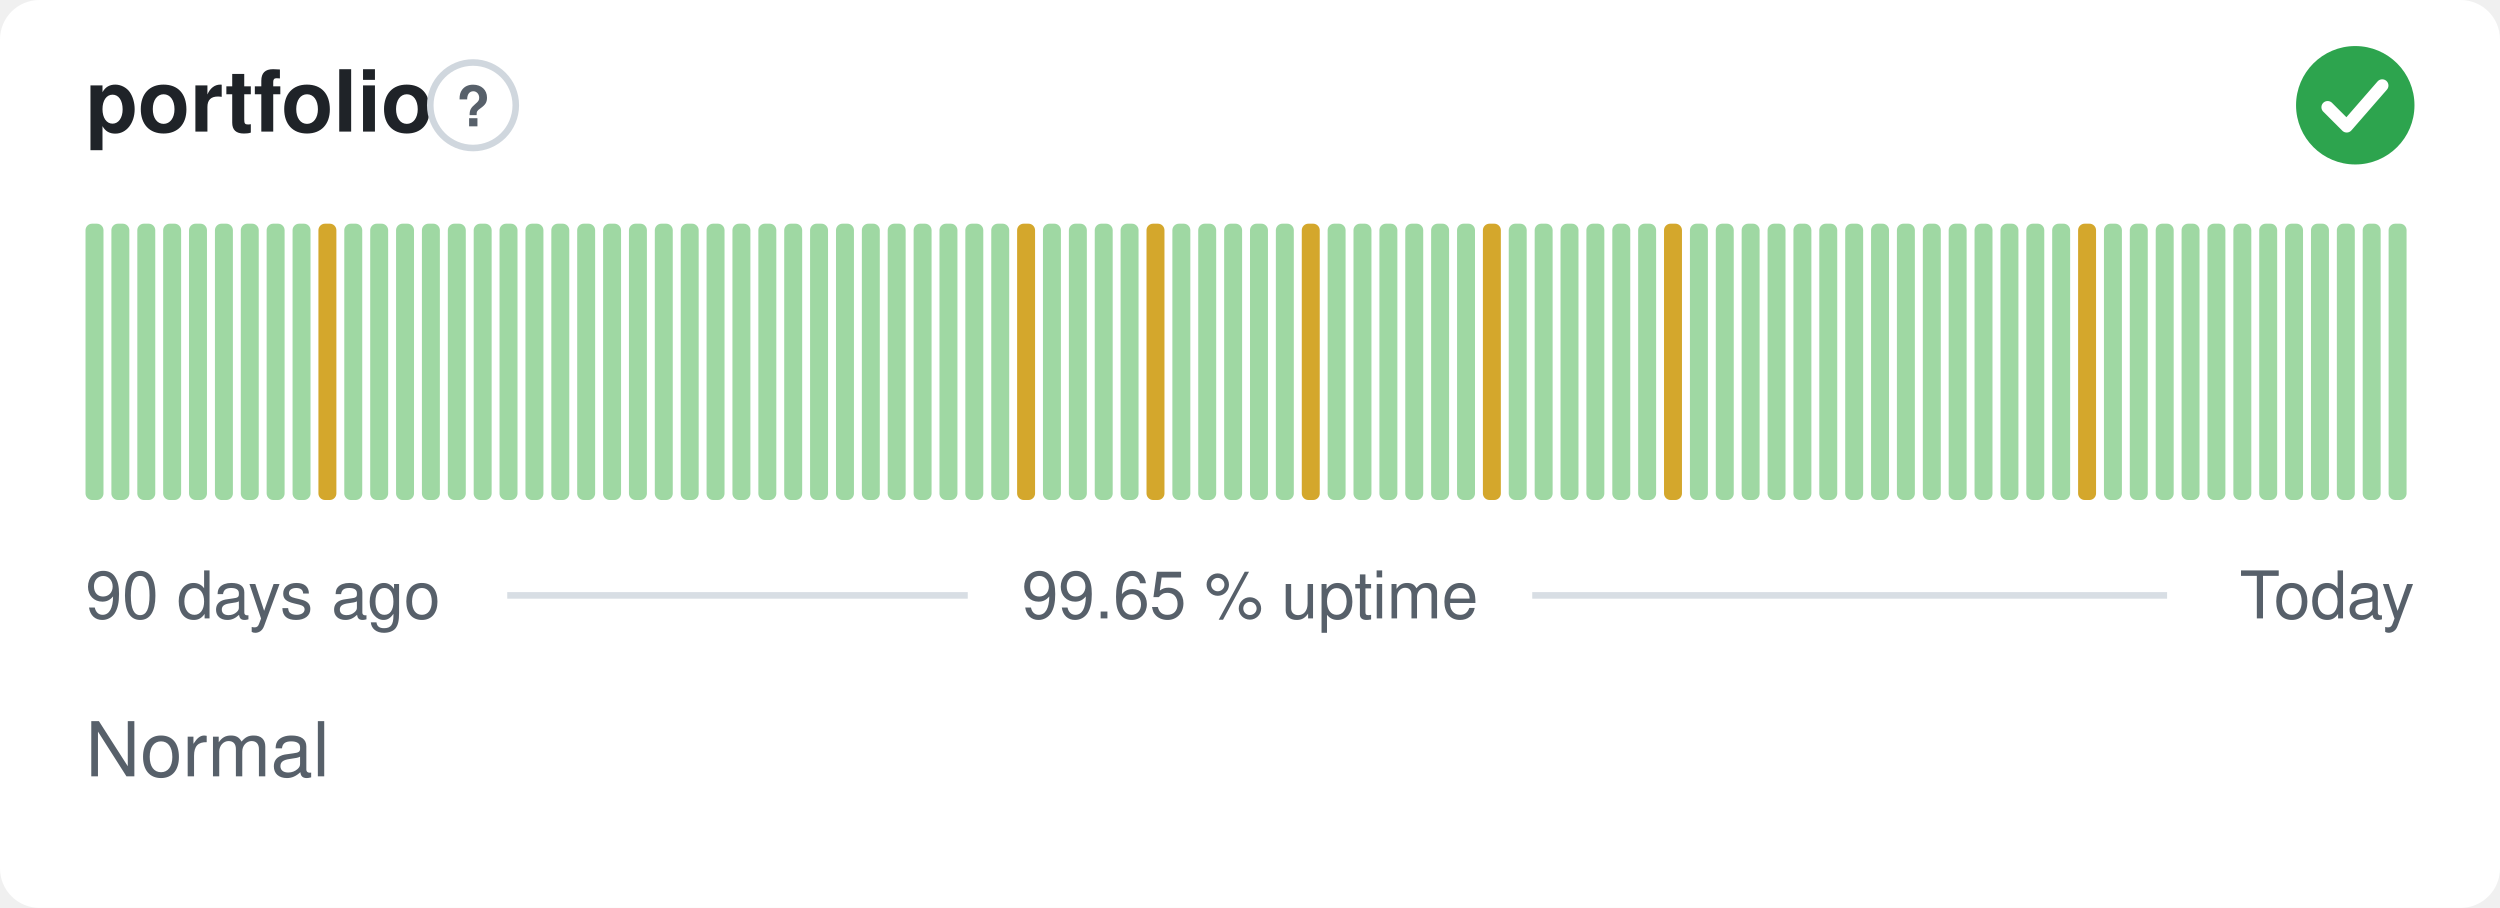
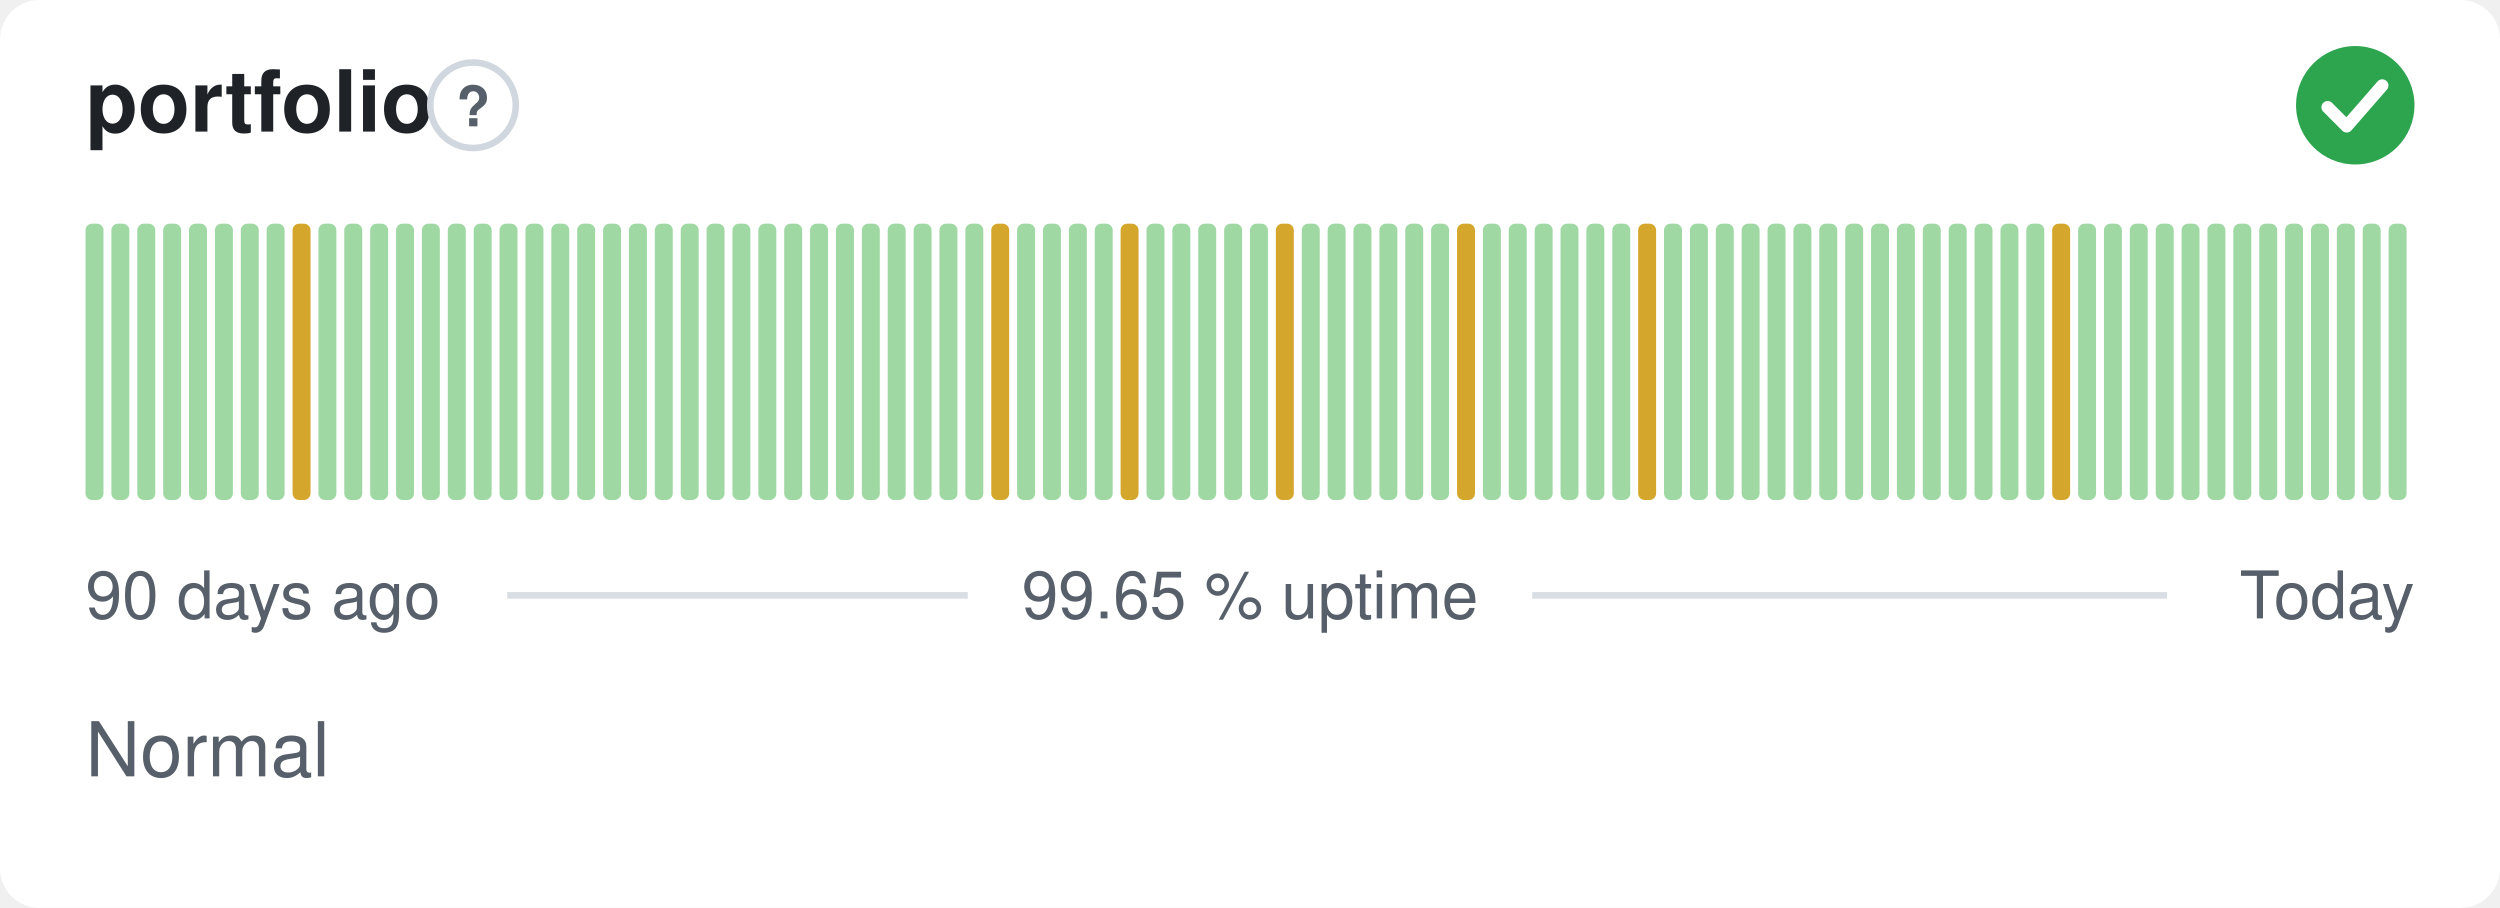
<svg xmlns="http://www.w3.org/2000/svg" width="380" height="138" viewBox="0 0 380 138" role="img" aria-label="portfolio: Normal, 99.65 % uptime over the last 90 days" font-family="-apple-system,BlinkMacSystemFont,'Segoe UI',Helvetica,Arial,sans-serif">
  <style>
    @media (prefers-color-scheme: dark) {
      .bg { fill: #0d1117 }
      .title { fill: #e6edf3 }
      .muted { fill: #8b949e }
      .hint { stroke: #30363d }
      .rule { stroke: #30363d }
      .nodata { fill: #21262d }
    }
  </style>
  <rect class="bg" width="380" height="138" rx="6" fill="#ffffff" />
  <text class="title" x="13" y="20" font-size="13" font-weight="600" fill="#1f2328">portfolio</text>
  <circle class="hint" cx="71.9" cy="16" r="6.5" fill="none" stroke="#d0d7de" stroke-width="1" />
  <text class="muted" x="71.9" y="19.2" text-anchor="middle" font-size="8.5" font-weight="700" fill="#57606a">?</text>
  <circle cx="358" cy="16" r="9" fill="#2da44e" />
  <path d="M353.80 16.30l2.90 2.90 5.40 -6.20" fill="none" stroke="#fff" stroke-width="1.89" stroke-linecap="round" stroke-linejoin="round" />
  <rect x="13.00" y="34.00" width="2.73" height="42.00" rx="1" fill="#9fd8a3" />
  <rect x="16.93" y="34.00" width="2.73" height="42.00" rx="1" fill="#9fd8a3" />
  <rect x="20.87" y="34.00" width="2.73" height="42.00" rx="1" fill="#9fd8a3" />
  <rect x="24.80" y="34.00" width="2.73" height="42.00" rx="1" fill="#9fd8a3" />
  <rect x="28.73" y="34.00" width="2.73" height="42.00" rx="1" fill="#9fd8a3" />
  <rect x="32.67" y="34.00" width="2.73" height="42.00" rx="1" fill="#9fd8a3" />
  <rect x="36.60" y="34.00" width="2.73" height="42.00" rx="1" fill="#9fd8a3" />
  <rect x="40.53" y="34.00" width="2.73" height="42.00" rx="1" fill="#9fd8a3" />
-   <rect x="44.47" y="34.00" width="2.73" height="42.00" rx="1" fill="#9fd8a3" />
-   <rect x="48.40" y="34.00" width="2.73" height="42.00" rx="1" fill="#d4a72c" />
+   <rect x="44.47" y="34.00" width="2.73" height="42.00" rx="1" fill="#d4a72c" />
+   <rect x="48.40" y="34.00" width="2.73" height="42.00" rx="1" fill="#9fd8a3" />
  <rect x="52.33" y="34.00" width="2.73" height="42.00" rx="1" fill="#9fd8a3" />
  <rect x="56.27" y="34.00" width="2.73" height="42.00" rx="1" fill="#9fd8a3" />
  <rect x="60.20" y="34.00" width="2.73" height="42.00" rx="1" fill="#9fd8a3" />
  <rect x="64.13" y="34.00" width="2.73" height="42.00" rx="1" fill="#9fd8a3" />
  <rect x="68.07" y="34.00" width="2.73" height="42.00" rx="1" fill="#9fd8a3" />
  <rect x="72.00" y="34.00" width="2.73" height="42.00" rx="1" fill="#9fd8a3" />
  <rect x="75.93" y="34.00" width="2.73" height="42.00" rx="1" fill="#9fd8a3" />
  <rect x="79.87" y="34.00" width="2.73" height="42.00" rx="1" fill="#9fd8a3" />
  <rect x="83.80" y="34.00" width="2.73" height="42.00" rx="1" fill="#9fd8a3" />
  <rect x="87.73" y="34.00" width="2.73" height="42.00" rx="1" fill="#9fd8a3" />
  <rect x="91.67" y="34.00" width="2.73" height="42.00" rx="1" fill="#9fd8a3" />
  <rect x="95.60" y="34.00" width="2.73" height="42.00" rx="1" fill="#9fd8a3" />
  <rect x="99.53" y="34.00" width="2.73" height="42.00" rx="1" fill="#9fd8a3" />
  <rect x="103.47" y="34.00" width="2.73" height="42.00" rx="1" fill="#9fd8a3" />
  <rect x="107.40" y="34.00" width="2.73" height="42.00" rx="1" fill="#9fd8a3" />
  <rect x="111.33" y="34.00" width="2.73" height="42.00" rx="1" fill="#9fd8a3" />
  <rect x="115.27" y="34.00" width="2.73" height="42.00" rx="1" fill="#9fd8a3" />
  <rect x="119.20" y="34.00" width="2.73" height="42.00" rx="1" fill="#9fd8a3" />
  <rect x="123.13" y="34.00" width="2.73" height="42.00" rx="1" fill="#9fd8a3" />
  <rect x="127.07" y="34.00" width="2.73" height="42.00" rx="1" fill="#9fd8a3" />
  <rect x="131.00" y="34.00" width="2.73" height="42.00" rx="1" fill="#9fd8a3" />
  <rect x="134.93" y="34.00" width="2.73" height="42.00" rx="1" fill="#9fd8a3" />
  <rect x="138.87" y="34.00" width="2.73" height="42.00" rx="1" fill="#9fd8a3" />
  <rect x="142.80" y="34.00" width="2.73" height="42.00" rx="1" fill="#9fd8a3" />
  <rect x="146.73" y="34.00" width="2.73" height="42.00" rx="1" fill="#9fd8a3" />
-   <rect x="150.67" y="34.00" width="2.73" height="42.00" rx="1" fill="#9fd8a3" />
-   <rect x="154.60" y="34.00" width="2.73" height="42.00" rx="1" fill="#d4a72c" />
+   <rect x="150.67" y="34.00" width="2.73" height="42.00" rx="1" fill="#d4a72c" />
+   <rect x="154.60" y="34.00" width="2.73" height="42.00" rx="1" fill="#9fd8a3" />
  <rect x="158.53" y="34.00" width="2.73" height="42.00" rx="1" fill="#9fd8a3" />
  <rect x="162.47" y="34.00" width="2.73" height="42.00" rx="1" fill="#9fd8a3" />
  <rect x="166.40" y="34.00" width="2.73" height="42.00" rx="1" fill="#9fd8a3" />
-   <rect x="170.33" y="34.00" width="2.73" height="42.00" rx="1" fill="#9fd8a3" />
-   <rect x="174.27" y="34.00" width="2.73" height="42.00" rx="1" fill="#d4a72c" />
+   <rect x="170.33" y="34.00" width="2.73" height="42.00" rx="1" fill="#d4a72c" />
+   <rect x="174.27" y="34.00" width="2.73" height="42.00" rx="1" fill="#9fd8a3" />
  <rect x="178.20" y="34.00" width="2.73" height="42.00" rx="1" fill="#9fd8a3" />
  <rect x="182.13" y="34.00" width="2.73" height="42.00" rx="1" fill="#9fd8a3" />
  <rect x="186.07" y="34.00" width="2.73" height="42.00" rx="1" fill="#9fd8a3" />
  <rect x="190.00" y="34.00" width="2.73" height="42.00" rx="1" fill="#9fd8a3" />
-   <rect x="193.93" y="34.00" width="2.73" height="42.00" rx="1" fill="#9fd8a3" />
-   <rect x="197.87" y="34.00" width="2.73" height="42.00" rx="1" fill="#d4a72c" />
+   <rect x="193.93" y="34.00" width="2.73" height="42.00" rx="1" fill="#d4a72c" />
+   <rect x="197.87" y="34.00" width="2.73" height="42.00" rx="1" fill="#9fd8a3" />
  <rect x="201.80" y="34.00" width="2.73" height="42.00" rx="1" fill="#9fd8a3" />
  <rect x="205.73" y="34.00" width="2.73" height="42.00" rx="1" fill="#9fd8a3" />
  <rect x="209.67" y="34.00" width="2.73" height="42.00" rx="1" fill="#9fd8a3" />
  <rect x="213.60" y="34.00" width="2.73" height="42.00" rx="1" fill="#9fd8a3" />
  <rect x="217.53" y="34.00" width="2.73" height="42.00" rx="1" fill="#9fd8a3" />
-   <rect x="221.47" y="34.00" width="2.73" height="42.00" rx="1" fill="#9fd8a3" />
-   <rect x="225.40" y="34.00" width="2.73" height="42.00" rx="1" fill="#d4a72c" />
+   <rect x="221.47" y="34.00" width="2.73" height="42.00" rx="1" fill="#d4a72c" />
+   <rect x="225.40" y="34.00" width="2.73" height="42.00" rx="1" fill="#9fd8a3" />
  <rect x="229.33" y="34.00" width="2.73" height="42.00" rx="1" fill="#9fd8a3" />
  <rect x="233.27" y="34.00" width="2.73" height="42.00" rx="1" fill="#9fd8a3" />
  <rect x="237.20" y="34.00" width="2.73" height="42.00" rx="1" fill="#9fd8a3" />
  <rect x="241.13" y="34.00" width="2.73" height="42.00" rx="1" fill="#9fd8a3" />
  <rect x="245.07" y="34.00" width="2.73" height="42.00" rx="1" fill="#9fd8a3" />
-   <rect x="249.00" y="34.00" width="2.73" height="42.00" rx="1" fill="#9fd8a3" />
-   <rect x="252.93" y="34.00" width="2.73" height="42.00" rx="1" fill="#d4a72c" />
+   <rect x="249.00" y="34.00" width="2.73" height="42.00" rx="1" fill="#d4a72c" />
+   <rect x="252.93" y="34.00" width="2.73" height="42.00" rx="1" fill="#9fd8a3" />
  <rect x="256.87" y="34.00" width="2.73" height="42.00" rx="1" fill="#9fd8a3" />
  <rect x="260.80" y="34.00" width="2.73" height="42.00" rx="1" fill="#9fd8a3" />
  <rect x="264.73" y="34.00" width="2.73" height="42.00" rx="1" fill="#9fd8a3" />
  <rect x="268.67" y="34.00" width="2.73" height="42.00" rx="1" fill="#9fd8a3" />
  <rect x="272.60" y="34.00" width="2.73" height="42.00" rx="1" fill="#9fd8a3" />
  <rect x="276.53" y="34.00" width="2.73" height="42.00" rx="1" fill="#9fd8a3" />
  <rect x="280.47" y="34.00" width="2.73" height="42.00" rx="1" fill="#9fd8a3" />
  <rect x="284.40" y="34.00" width="2.73" height="42.00" rx="1" fill="#9fd8a3" />
  <rect x="288.33" y="34.00" width="2.73" height="42.00" rx="1" fill="#9fd8a3" />
  <rect x="292.27" y="34.00" width="2.73" height="42.00" rx="1" fill="#9fd8a3" />
  <rect x="296.20" y="34.00" width="2.73" height="42.00" rx="1" fill="#9fd8a3" />
  <rect x="300.13" y="34.00" width="2.73" height="42.00" rx="1" fill="#9fd8a3" />
  <rect x="304.07" y="34.00" width="2.73" height="42.00" rx="1" fill="#9fd8a3" />
  <rect x="308.00" y="34.00" width="2.73" height="42.00" rx="1" fill="#9fd8a3" />
-   <rect x="311.93" y="34.00" width="2.73" height="42.00" rx="1" fill="#9fd8a3" />
-   <rect x="315.87" y="34.00" width="2.73" height="42.00" rx="1" fill="#d4a72c" />
+   <rect x="311.93" y="34.00" width="2.73" height="42.00" rx="1" fill="#d4a72c" />
+   <rect x="315.87" y="34.00" width="2.73" height="42.00" rx="1" fill="#9fd8a3" />
  <rect x="319.80" y="34.00" width="2.73" height="42.00" rx="1" fill="#9fd8a3" />
  <rect x="323.73" y="34.00" width="2.73" height="42.00" rx="1" fill="#9fd8a3" />
  <rect x="327.67" y="34.00" width="2.73" height="42.00" rx="1" fill="#9fd8a3" />
  <rect x="331.60" y="34.00" width="2.73" height="42.00" rx="1" fill="#9fd8a3" />
  <rect x="335.53" y="34.00" width="2.73" height="42.00" rx="1" fill="#9fd8a3" />
  <rect x="339.47" y="34.00" width="2.73" height="42.00" rx="1" fill="#9fd8a3" />
  <rect x="343.40" y="34.00" width="2.73" height="42.00" rx="1" fill="#9fd8a3" />
  <rect x="347.33" y="34.00" width="2.73" height="42.00" rx="1" fill="#9fd8a3" />
  <rect x="351.27" y="34.00" width="2.73" height="42.00" rx="1" fill="#9fd8a3" />
  <rect x="355.20" y="34.00" width="2.73" height="42.00" rx="1" fill="#9fd8a3" />
  <rect x="359.13" y="34.00" width="2.73" height="42.00" rx="1" fill="#9fd8a3" />
  <rect x="363.07" y="34.00" width="2.73" height="42.00" rx="1" fill="#9fd8a3" />
  <text class="muted" x="13" y="94" font-size="10" fill="#57606a">90 days ago</text>
  <text class="muted" x="190" y="94" text-anchor="middle" font-size="10" fill="#57606a">99.65 % uptime</text>
  <text class="muted" x="367" y="94" text-anchor="end" font-size="10" fill="#57606a">Today</text>
  <line class="rule" x1="77.1" y1="90.5" x2="147.1" y2="90.5" stroke="#d8dee4" stroke-width="1" />
  <line class="rule" x1="232.9" y1="90.5" x2="329.4" y2="90.5" stroke="#d8dee4" stroke-width="1" />
  <text class="muted" x="13" y="118" font-size="11.5" fill="#57606a">Normal</text>
</svg>
